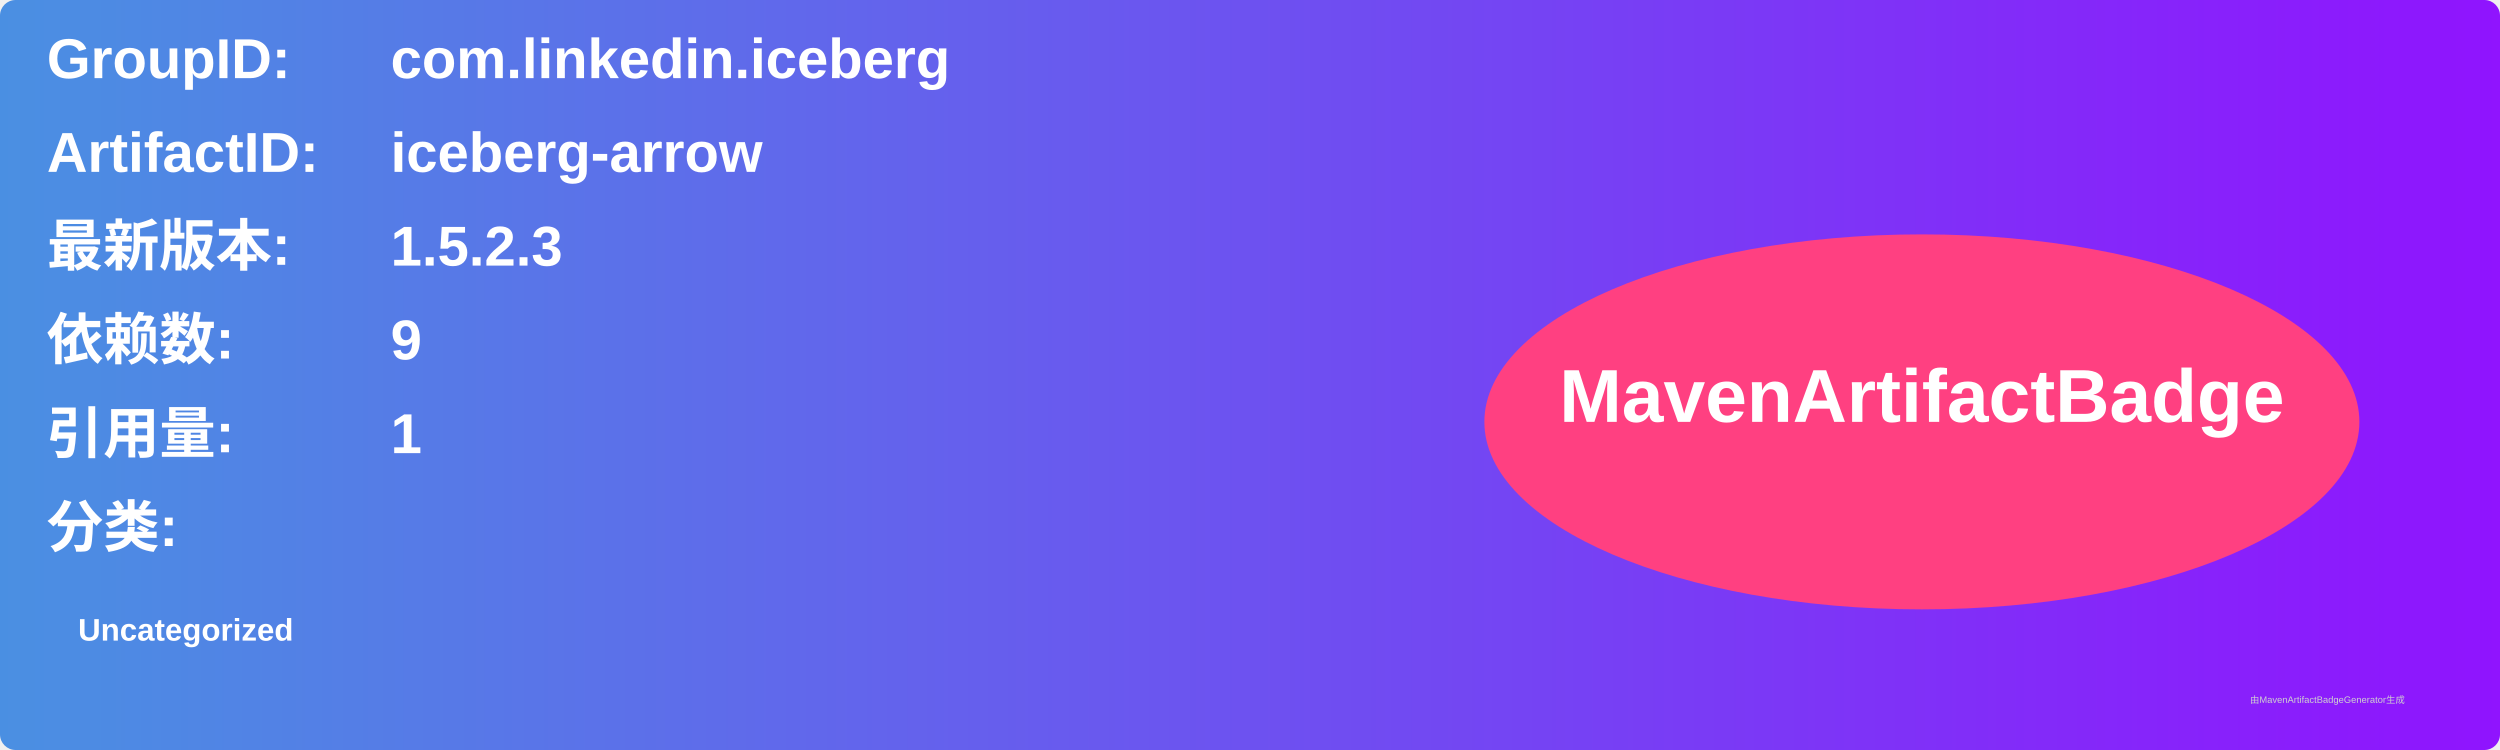
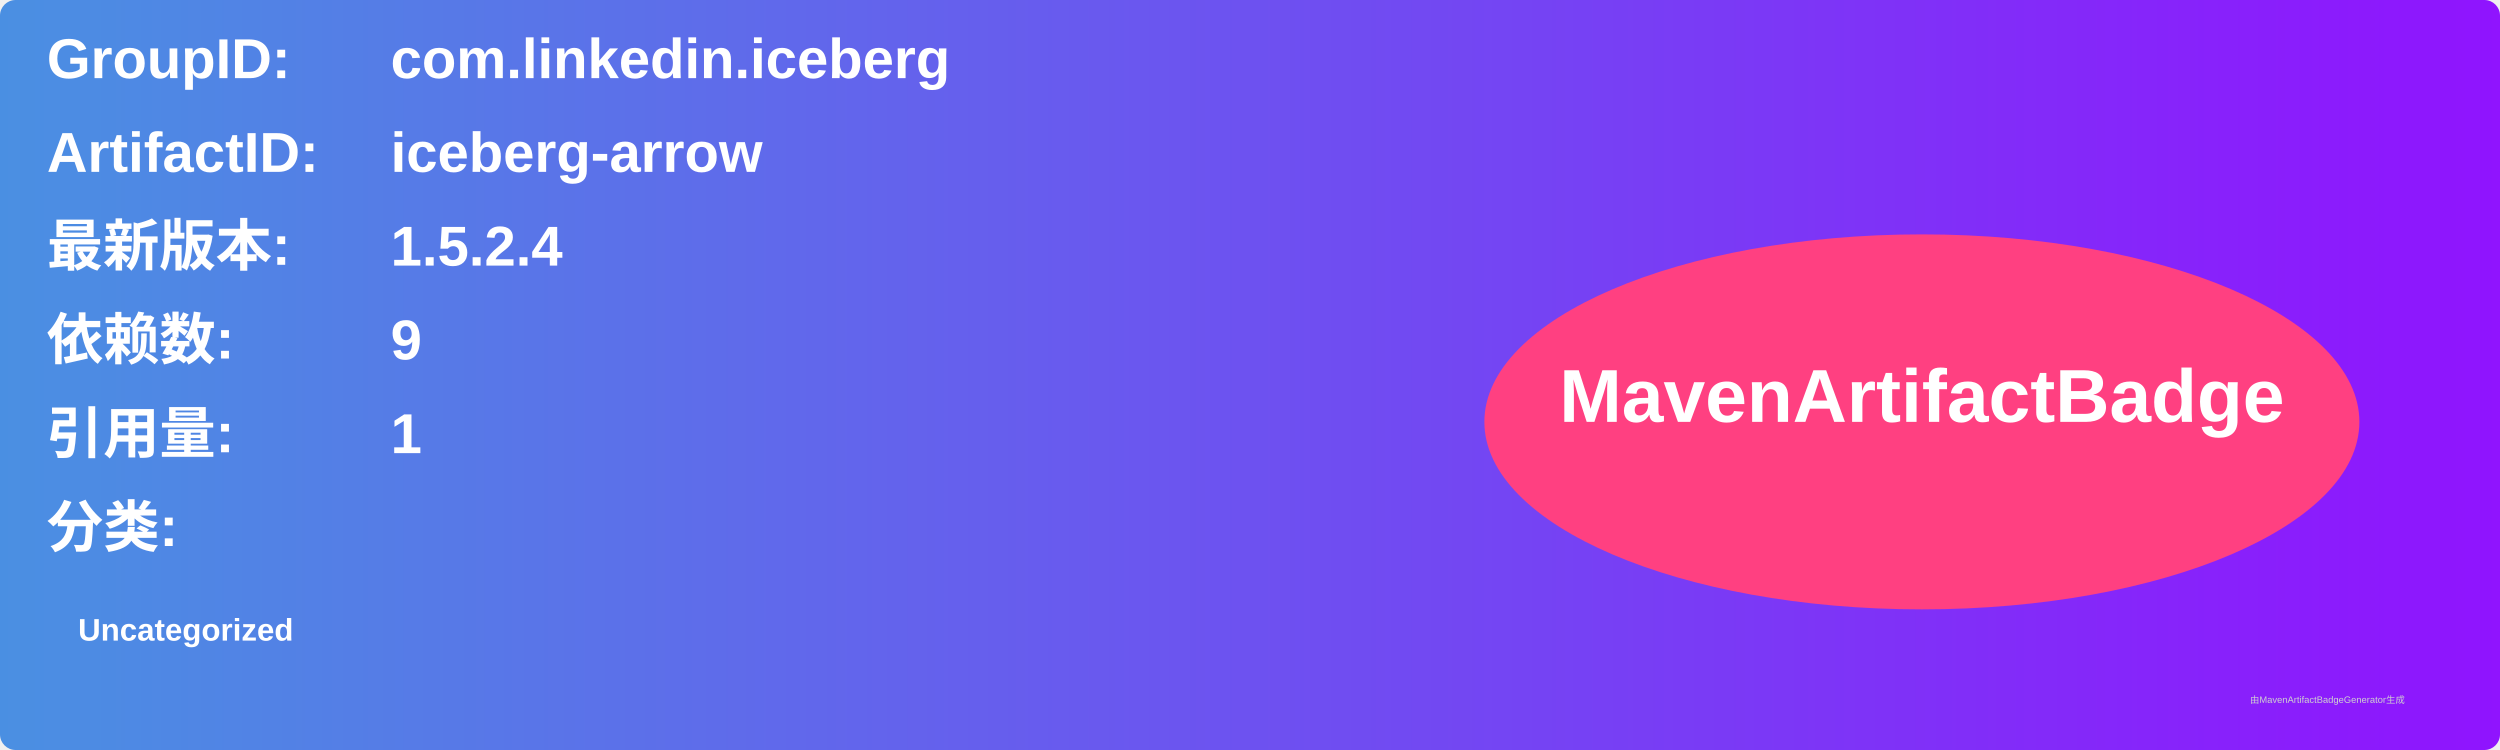
<svg xmlns="http://www.w3.org/2000/svg" width="800" height="240" viewBox="0 0 800 240">
  <linearGradient id="grad" x1="0%" y1="0%" x2="100%" y2="0%">
    <stop offset="0%" stop-color="#4a90e2" />
    <stop offset="100%" stop-color="#9013fe" />
  </linearGradient>
  <rect width="100%" height="100%" rx="5" ry="5" fill="url(#grad)" />
  <g transform="translate(15, 15)">
    <text x="0" y="10" font-family="Arial" font-size="18" fill="white" font-weight="bold" width="260">GroupID:</text>
    <text x="110" y="10" font-family="Arial" font-size="18" fill="white" font-weight="bold" width="460">com.linkedin.iceberg</text>
    <text x="0" y="40" font-family="Arial" font-size="18" fill="white" font-weight="bold" width="260">ArtifactID:</text>
    <text x="110" y="40" font-family="Arial" font-size="18" fill="white" font-weight="bold" width="460">iceberg-arrow</text>
    <text x="0" y="70" font-family="Arial" font-size="18" fill="white" font-weight="bold">最新版本:</text>
    <text x="110" y="70" font-family="Arial" font-size="18" fill="white" font-weight="bold">
-       <tspan font-weight="bold">1.5.2.3</tspan>
+       <tspan font-weight="bold">1.5.2.4</tspan>
    </text>
    <text x="0" y="100" font-family="Arial" font-size="18" fill="white" font-weight="bold">依赖数: </text>
    <text x="110" y="100" font-family="Arial" font-size="18" fill="white">
      <tspan font-weight="bold">9</tspan>
    </text>
    <text x="0" y="130" font-family="Arial" font-size="18" fill="white" font-weight="bold">引用量: </text>
    <text x="110" y="130" font-family="Arial" font-size="18" fill="white">
      <tspan font-weight="bold">1</tspan>
    </text>
    <text x="0" y="160" font-family="Arial" font-size="18" fill="white" font-weight="bold">分类:</text>
    <text x="10" y="190" font-family="Arial" font-size="10" fill="white">
      <tspan font-weight="bold">Uncategorized</tspan>
    </text>
    <ellipse cx="600" cy="120" rx="140" ry="60" fill="#ff4081" />
    <text x="600" y="120" text-anchor="middle" font-family="Arial" font-size="24" fill="white" font-weight="bold">MavenArtifactBadge</text>
  </g>
  <text x="720" y="225" font-family="Arial" font-size="3" fill="#d0d0d0">由MavenArtifactBadgeGenerator生成</text>
</svg>
